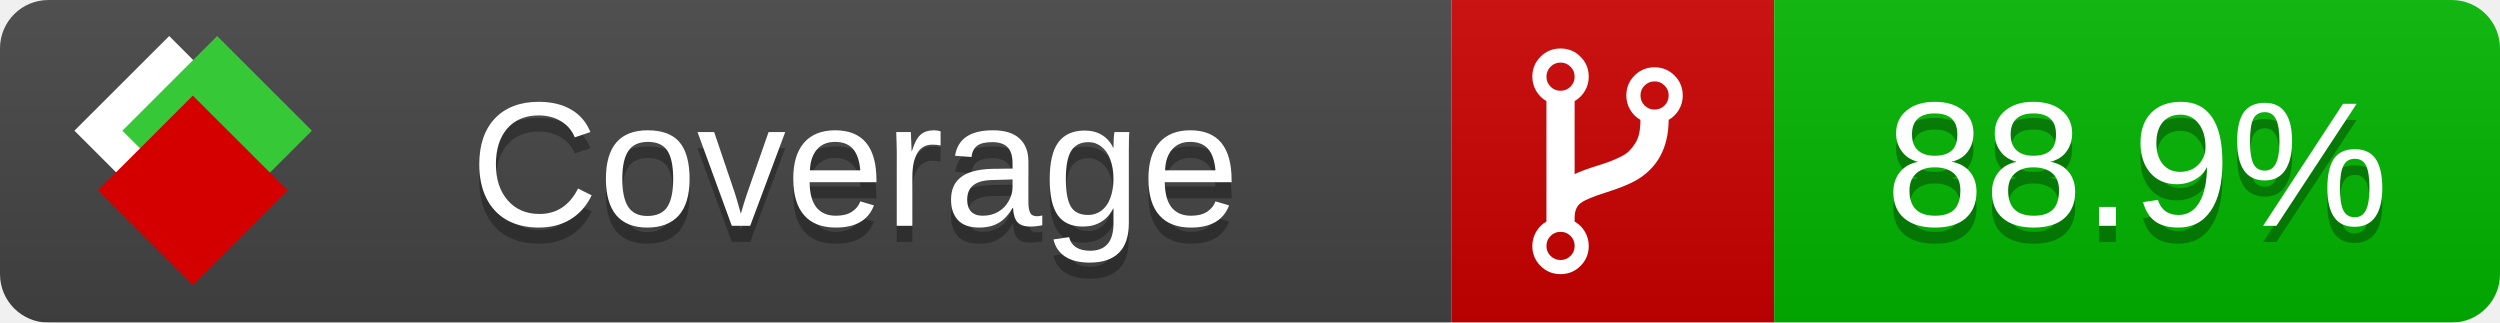
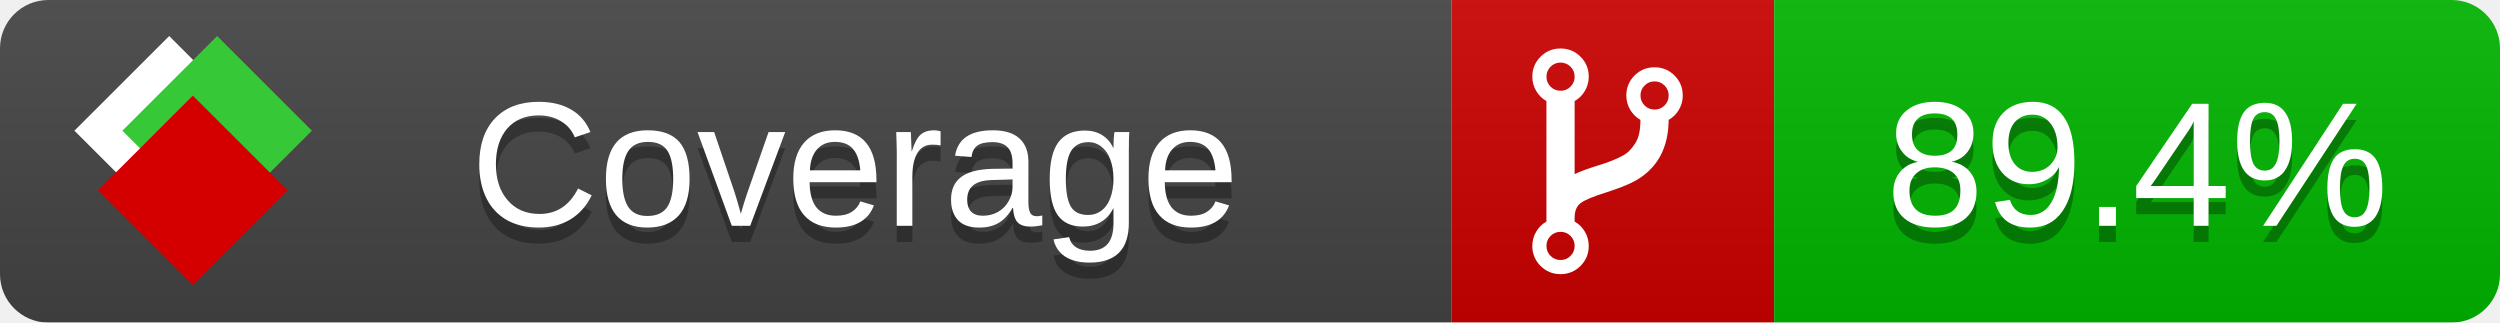
<svg xmlns="http://www.w3.org/2000/svg" xmlns:xlink="http://www.w3.org/1999/xlink" width="155" height="20">
  <style type="text/css">
          
            @keyframes fade1 {
                0% { visibility: visible; opacity: 1; }
               23% { visibility: visible; opacity: 1; }
               25% { visibility: hidden; opacity: 0; }
               48% { visibility: hidden; opacity: 0; }
               50% { visibility: hidden; opacity: 0; }
               73% { visibility: hidden; opacity: 0; }
               75% { visibility: hidden; opacity: 0; }
               98% { visibility: hidden; opacity: 0; }
              100% { visibility: visible; opacity: 1; }
            }
            @keyframes fade2 {
                0% { visibility: hidden; opacity: 0; }
               23% { visibility: hidden; opacity: 0; }
               25% { visibility: visible; opacity: 1; }
               48% { visibility: visible; opacity: 1; }
               50% { visibility: hidden; opacity: 0; }
               73% { visibility: hidden; opacity: 0; }
               75% { visibility: hidden; opacity: 0; }
               98% { visibility: hidden; opacity: 0; }
              100% { visibility: hidden; opacity: 0; }
            }
            @keyframes fade3 {
                0% { visibility: hidden; opacity: 0; }
               23% { visibility: hidden; opacity: 0; }
               25% { visibility: hidden; opacity: 0; }
               48% { visibility: hidden; opacity: 0; }
               50% { visibility: visible; opacity: 1; }
               73% { visibility: visible; opacity: 1; }
               75% { visibility: hidden; opacity: 0; }
               98% { visibility: hidden; opacity: 0; }
              100% { visibility: hidden; opacity: 0; }
            }
            @keyframes fade4 {
                0% { visibility: hidden; opacity: 0; }
               23% { visibility: hidden; opacity: 0; }
               25% { visibility: hidden; opacity: 0; }
               48% { visibility: hidden; opacity: 0; }
               50% { visibility: hidden; opacity: 0; }
               73% { visibility: hidden; opacity: 0; }
               75% { visibility: visible; opacity: 1; }
               98% { visibility: visible; opacity: 1; }
              100% { visibility: hidden; opacity: 0; }
            }
            .linecoverage {
                animation-duration: 15s;
                animation-name: fade1;
                animation-iteration-count: infinite;
            }
            .branchcoverage {
                animation-duration: 15s;
                animation-name: fade2;
                animation-iteration-count: infinite;
            }
            .methodcoverage {
                animation-duration: 15s;
                animation-name: fade3;
                animation-iteration-count: infinite;
            }
            .fullmethodcoverage {
                animation-duration: 15s;
                animation-name: fade4;
                animation-iteration-count: infinite;
            }
          
    </style>
  <defs>
    <linearGradient id="gradient" x2="0" y2="100%">
      <stop offset="0" stop-color="#bbb" stop-opacity=".1" />
      <stop offset="1" stop-opacity=".1" />
    </linearGradient>
    <linearGradient id="c">
      <stop offset="0" stop-color="#d40000" />
      <stop offset="1" stop-color="#ff2a2a" />
    </linearGradient>
    <linearGradient id="a">
      <stop offset="0" stop-color="#e0e0de" />
      <stop offset="1" stop-color="#fff" />
    </linearGradient>
    <linearGradient id="b">
      <stop offset="0" stop-color="#37c837" />
      <stop offset="1" stop-color="#217821" />
    </linearGradient>
    <linearGradient xlink:href="#a" id="e" x1="106.44" x2="69.96" y1="-11.96" y2="-46.84" gradientTransform="matrix(-.8426 -.00045 -.00045 -.8426 -94.27 -75.82)" gradientUnits="userSpaceOnUse" />
    <linearGradient xlink:href="#b" id="f" x1="56.19" x2="77.97" y1="-23.45" y2="10.62" gradientTransform="matrix(.8426 .00045 .00045 .8426 94.27 75.82)" gradientUnits="userSpaceOnUse" />
    <linearGradient xlink:href="#c" id="g" x1="79.98" x2="132.9" y1="10.79" y2="10.79" gradientTransform="matrix(.8426 .00045 .00045 .8426 94.27 75.82)" gradientUnits="userSpaceOnUse" />
    <mask id="mask">
      <rect width="155" height="20" rx="3" fill="#fff" />
    </mask>
    <g id="icon" transform="matrix(.04486 0 0 .04481 -.48 -.63)">
      <rect width="52.92" height="52.92" x="-109.72" y="-27.13" fill="url(#e)" transform="rotate(-135)" />
      <rect width="52.92" height="52.92" x="70.19" y="-39.18" fill="url(#f)" transform="rotate(45)" />
      <rect width="52.92" height="52.92" x="80.05" y="-15.74" fill="url(#g)" transform="rotate(45)" />
    </g>
  </defs>
  <g mask="url(#mask)">
    <rect x="0" y="0" width="90" height="20" fill="#444" />
    <rect x="90" y="0" width="20" height="20" fill="#c00" />
    <rect x="110" y="0" width="45" height="20" fill="#00B600" />
    <rect x="0" y="0" width="155" height="20" fill="url(#gradient)" />
  </g>
  <g>
    <path class="" fill="#fff" d="m 97.628,15.247 q 0,-0.364 -0.255,-0.619 -0.255,-0.255 -0.619,-0.255 -0.364,0 -0.619,0.255 -0.255,0.255 -0.255,0.619 0,0.364 0.255,0.619 0.255,0.255 0.619,0.255 0.364,0 0.619,-0.255 0.255,-0.255 0.255,-0.619 z m 0,-10.493 q 0,-0.364 -0.255,-0.619 -0.255,-0.255 -0.619,-0.255 -0.364,0 -0.619,0.255 -0.255,0.255 -0.255,0.619 0,0.364 0.255,0.619 0.255,0.255 0.619,0.255 0.364,0 0.619,-0.255 0.255,-0.255 0.255,-0.619 z m 5.83,1.166 q 0,-0.364 -0.255,-0.619 -0.255,-0.255 -0.619,-0.255 -0.364,0 -0.619,0.255 -0.255,0.255 -0.255,0.619 0,0.364 0.255,0.619 0.255,0.255 0.619,0.255 0.364,0 0.619,-0.255 0.255,-0.255 0.255,-0.619 z m 0.874,0 q 0,0.474 -0.237,0.879 -0.237,0.405 -0.638,0.633 -0.018,2.614 -2.059,3.771 -0.619,0.346 -1.849,0.738 -1.166,0.364 -1.544,0.647 -0.378,0.282 -0.378,0.911 l 0,0.237 q 0.401,0.228 0.638,0.633 0.237,0.405 0.237,0.879 0,0.729 -0.51,1.239 -0.51,0.51 -1.239,0.51 -0.729,0 -1.239,-0.51 -0.51,-0.51 -0.51,-1.239 0,-0.474 0.237,-0.879 0.237,-0.405 0.638,-0.633 l 0,-7.469 q -0.401,-0.228 -0.638,-0.633 -0.237,-0.405 -0.237,-0.879 0,-0.729 0.51,-1.239 0.51,-0.51 1.239,-0.51 0.729,0 1.239,0.51 0.51,0.51 0.51,1.239 0,0.474 -0.237,0.879 -0.237,0.405 -0.638,0.633 l 0,4.527 q 0.492,-0.237 1.403,-0.519 0.501,-0.155 0.797,-0.269 0.296,-0.114 0.642,-0.282 0.346,-0.169 0.537,-0.36 0.191,-0.191 0.369,-0.465 0.178,-0.273 0.255,-0.633 0.077,-0.36 0.077,-0.833 -0.401,-0.228 -0.638,-0.633 -0.237,-0.405 -0.237,-0.879 0,-0.729 0.51,-1.239 0.51,-0.51 1.239,-0.51 0.729,0 1.239,0.51 0.51,0.51 0.51,1.239 z" />
  </g>
  <g fill="#fff" text-anchor="middle" font-family="Verdana,Arial,Geneva,sans-serif" font-size="11">
    <a xlink:href="https://github.com/danielpalme/ReportGenerator" target="_top">
      <use xlink:href="#icon" transform="translate(3,1) scale(3.5)" />
    </a>
    <text x="53" y="15" fill="#010101" fill-opacity=".3">Coverage</text>
    <text x="53" y="14" fill="#fff">Coverage</text>
-     <text class="" x="132.5" y="15" fill="#010101" fill-opacity=".3">88.9%</text>
-     <text class="" x="132.5" y="14">88.9%</text>
+     <text class="" x="132.5" y="15" fill="#010101" fill-opacity=".3">89.4%</text>
+     <text class="" x="132.5" y="14">89.4%</text>
  </g>
  <g>
    <rect class="" x="90" y="0" width="65" height="20" fill-opacity="0" />
  </g>
</svg>
